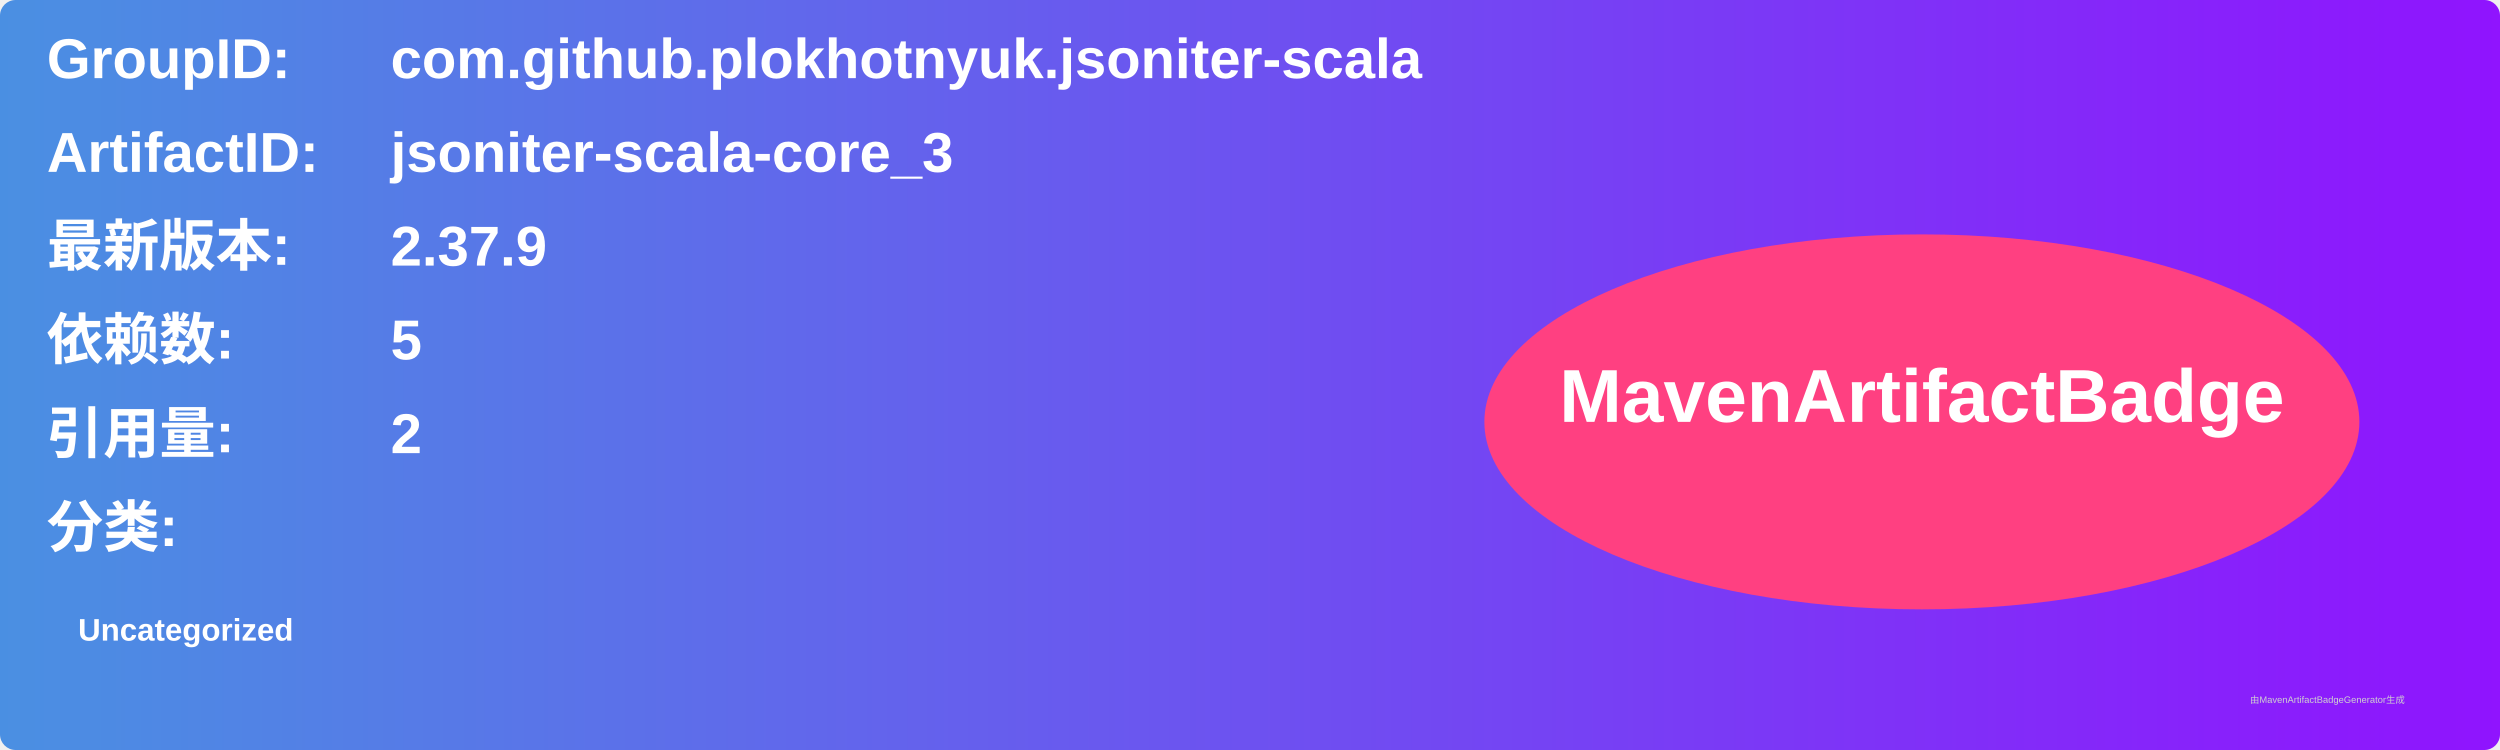
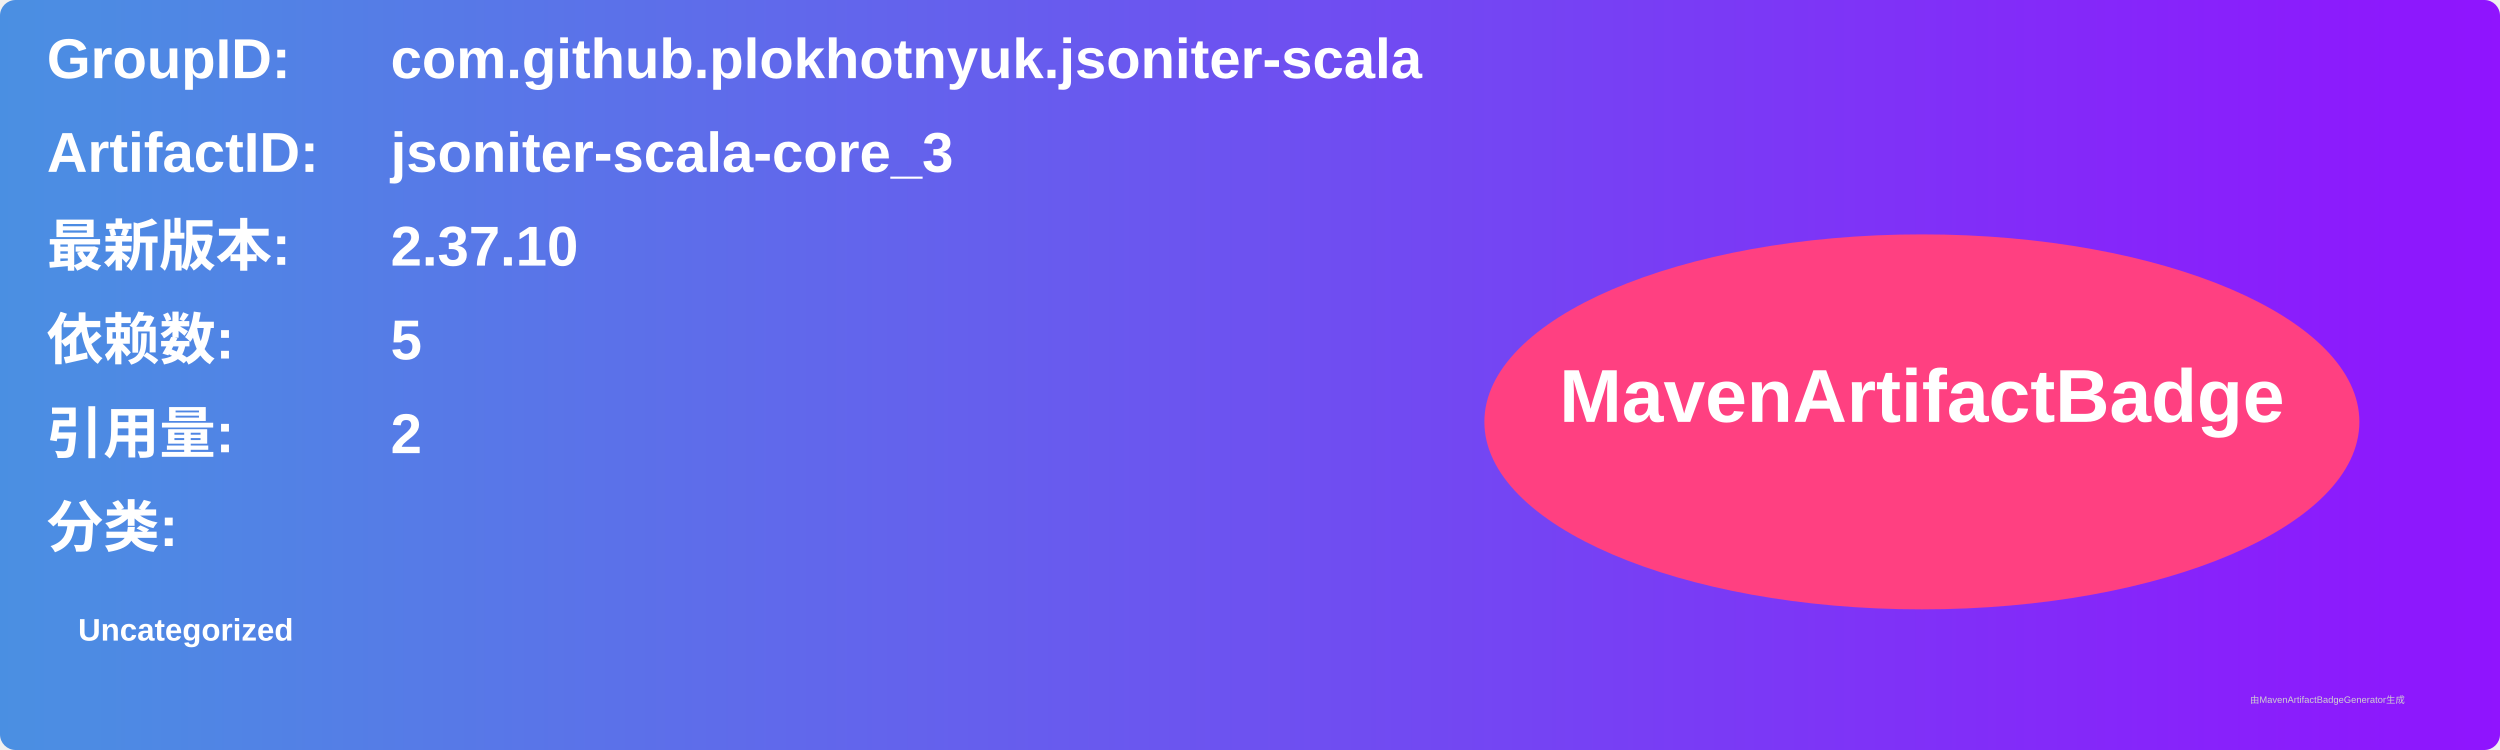
<svg xmlns="http://www.w3.org/2000/svg" width="800" height="240" viewBox="0 0 800 240">
  <linearGradient id="grad" x1="0%" y1="0%" x2="100%" y2="0%">
    <stop offset="0%" stop-color="#4a90e2" />
    <stop offset="100%" stop-color="#9013fe" />
  </linearGradient>
  <rect width="100%" height="100%" rx="5" ry="5" fill="url(#grad)" />
  <g transform="translate(15, 15)">
    <text x="0" y="10" font-family="Arial" font-size="18" fill="white" font-weight="bold" width="260">GroupID:</text>
    <text x="110" y="10" font-family="Arial" font-size="18" fill="white" font-weight="bold" width="460">com.github.plokhotnyuk.jsoniter-scala</text>
    <text x="0" y="40" font-family="Arial" font-size="18" fill="white" font-weight="bold" width="260">ArtifactID:</text>
    <text x="110" y="40" font-family="Arial" font-size="18" fill="white" font-weight="bold" width="460">jsoniter-scala-core_3</text>
    <text x="0" y="70" font-family="Arial" font-size="18" fill="white" font-weight="bold">最新版本:</text>
    <text x="110" y="70" font-family="Arial" font-size="18" fill="white" font-weight="bold">
-       <tspan font-weight="bold">2.37.9</tspan>
+       <tspan font-weight="bold">2.37.10</tspan>
    </text>
    <text x="0" y="100" font-family="Arial" font-size="18" fill="white" font-weight="bold">依赖数: </text>
    <text x="110" y="100" font-family="Arial" font-size="18" fill="white">
      <tspan font-weight="bold">5</tspan>
    </text>
    <text x="0" y="130" font-family="Arial" font-size="18" fill="white" font-weight="bold">引用量: </text>
    <text x="110" y="130" font-family="Arial" font-size="18" fill="white">
      <tspan font-weight="bold">2</tspan>
    </text>
    <text x="0" y="160" font-family="Arial" font-size="18" fill="white" font-weight="bold">分类:</text>
    <text x="10" y="190" font-family="Arial" font-size="10" fill="white">
      <tspan font-weight="bold">Uncategorized</tspan>
    </text>
    <ellipse cx="600" cy="120" rx="140" ry="60" fill="#ff4081" />
    <text x="600" y="120" text-anchor="middle" font-family="Arial" font-size="24" fill="white" font-weight="bold">MavenArtifactBadge</text>
  </g>
  <text x="720" y="225" font-family="Arial" font-size="3" fill="#d0d0d0">由MavenArtifactBadgeGenerator生成</text>
</svg>
